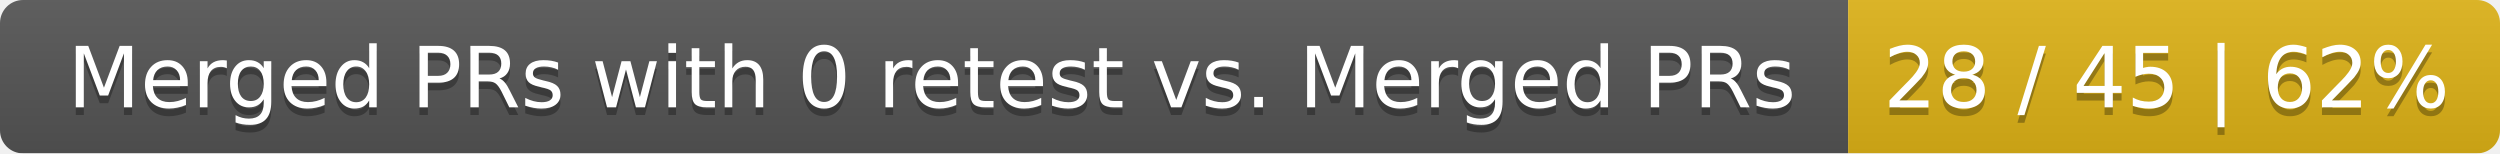
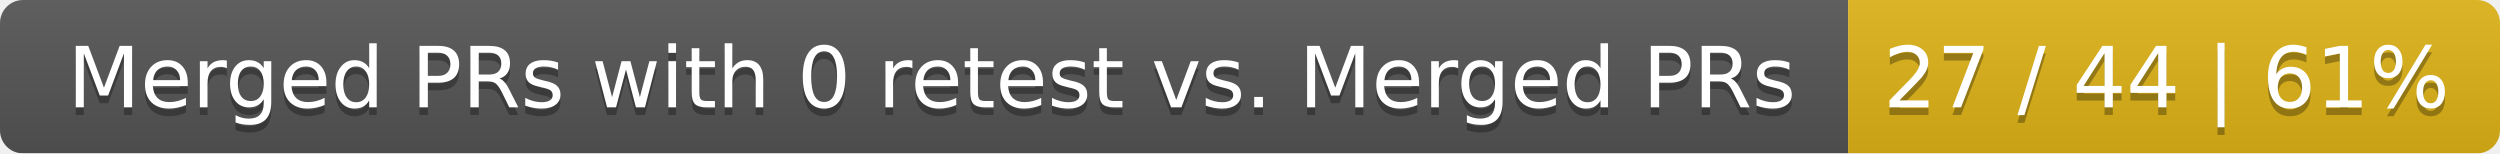
<svg xmlns="http://www.w3.org/2000/svg" width="326" height="20">
  <linearGradient id="smooth" x2="0" y2="100%">
    <stop offset="0" stop-color="#bbb" stop-opacity=".1" />
    <stop offset="1" stop-opacity=".1" />
  </linearGradient>
  <mask id="round">
    <rect width="326" height="20" rx="3" fill="#fff" />
  </mask>
  <g mask="url(#round)">
    <rect width="241" height="20" fill="#555" />
    <rect x="241" width="85" height="20" fill="#dfb317" />
    <rect width="326" height="20" fill="url(#smooth)" />
  </g>
  <g fill="#fff" text-anchor="middle" font-family="DejaVu Sans,Verdana,Geneva,sans-serif" font-size="11">
    <text x="121.5" y="15" fill="#010101" fill-opacity=".3">Merged PRs with 0 retest vs. Merged PRs</text>
    <text x="121.5" y="14">Merged PRs with 0 retest vs. Merged PRs</text>
-     <text x="282.5" y="15" fill="#010101" fill-opacity=".3">28 / 45 | 62%</text>
-     <text x="282.5" y="14">28 / 45 | 62%</text>
+     <text x="282.5" y="15" fill="#010101" fill-opacity=".3">27 / 44 | 61%</text>
+     <text x="282.5" y="14">27 / 44 | 61%</text>
  </g>
</svg>
